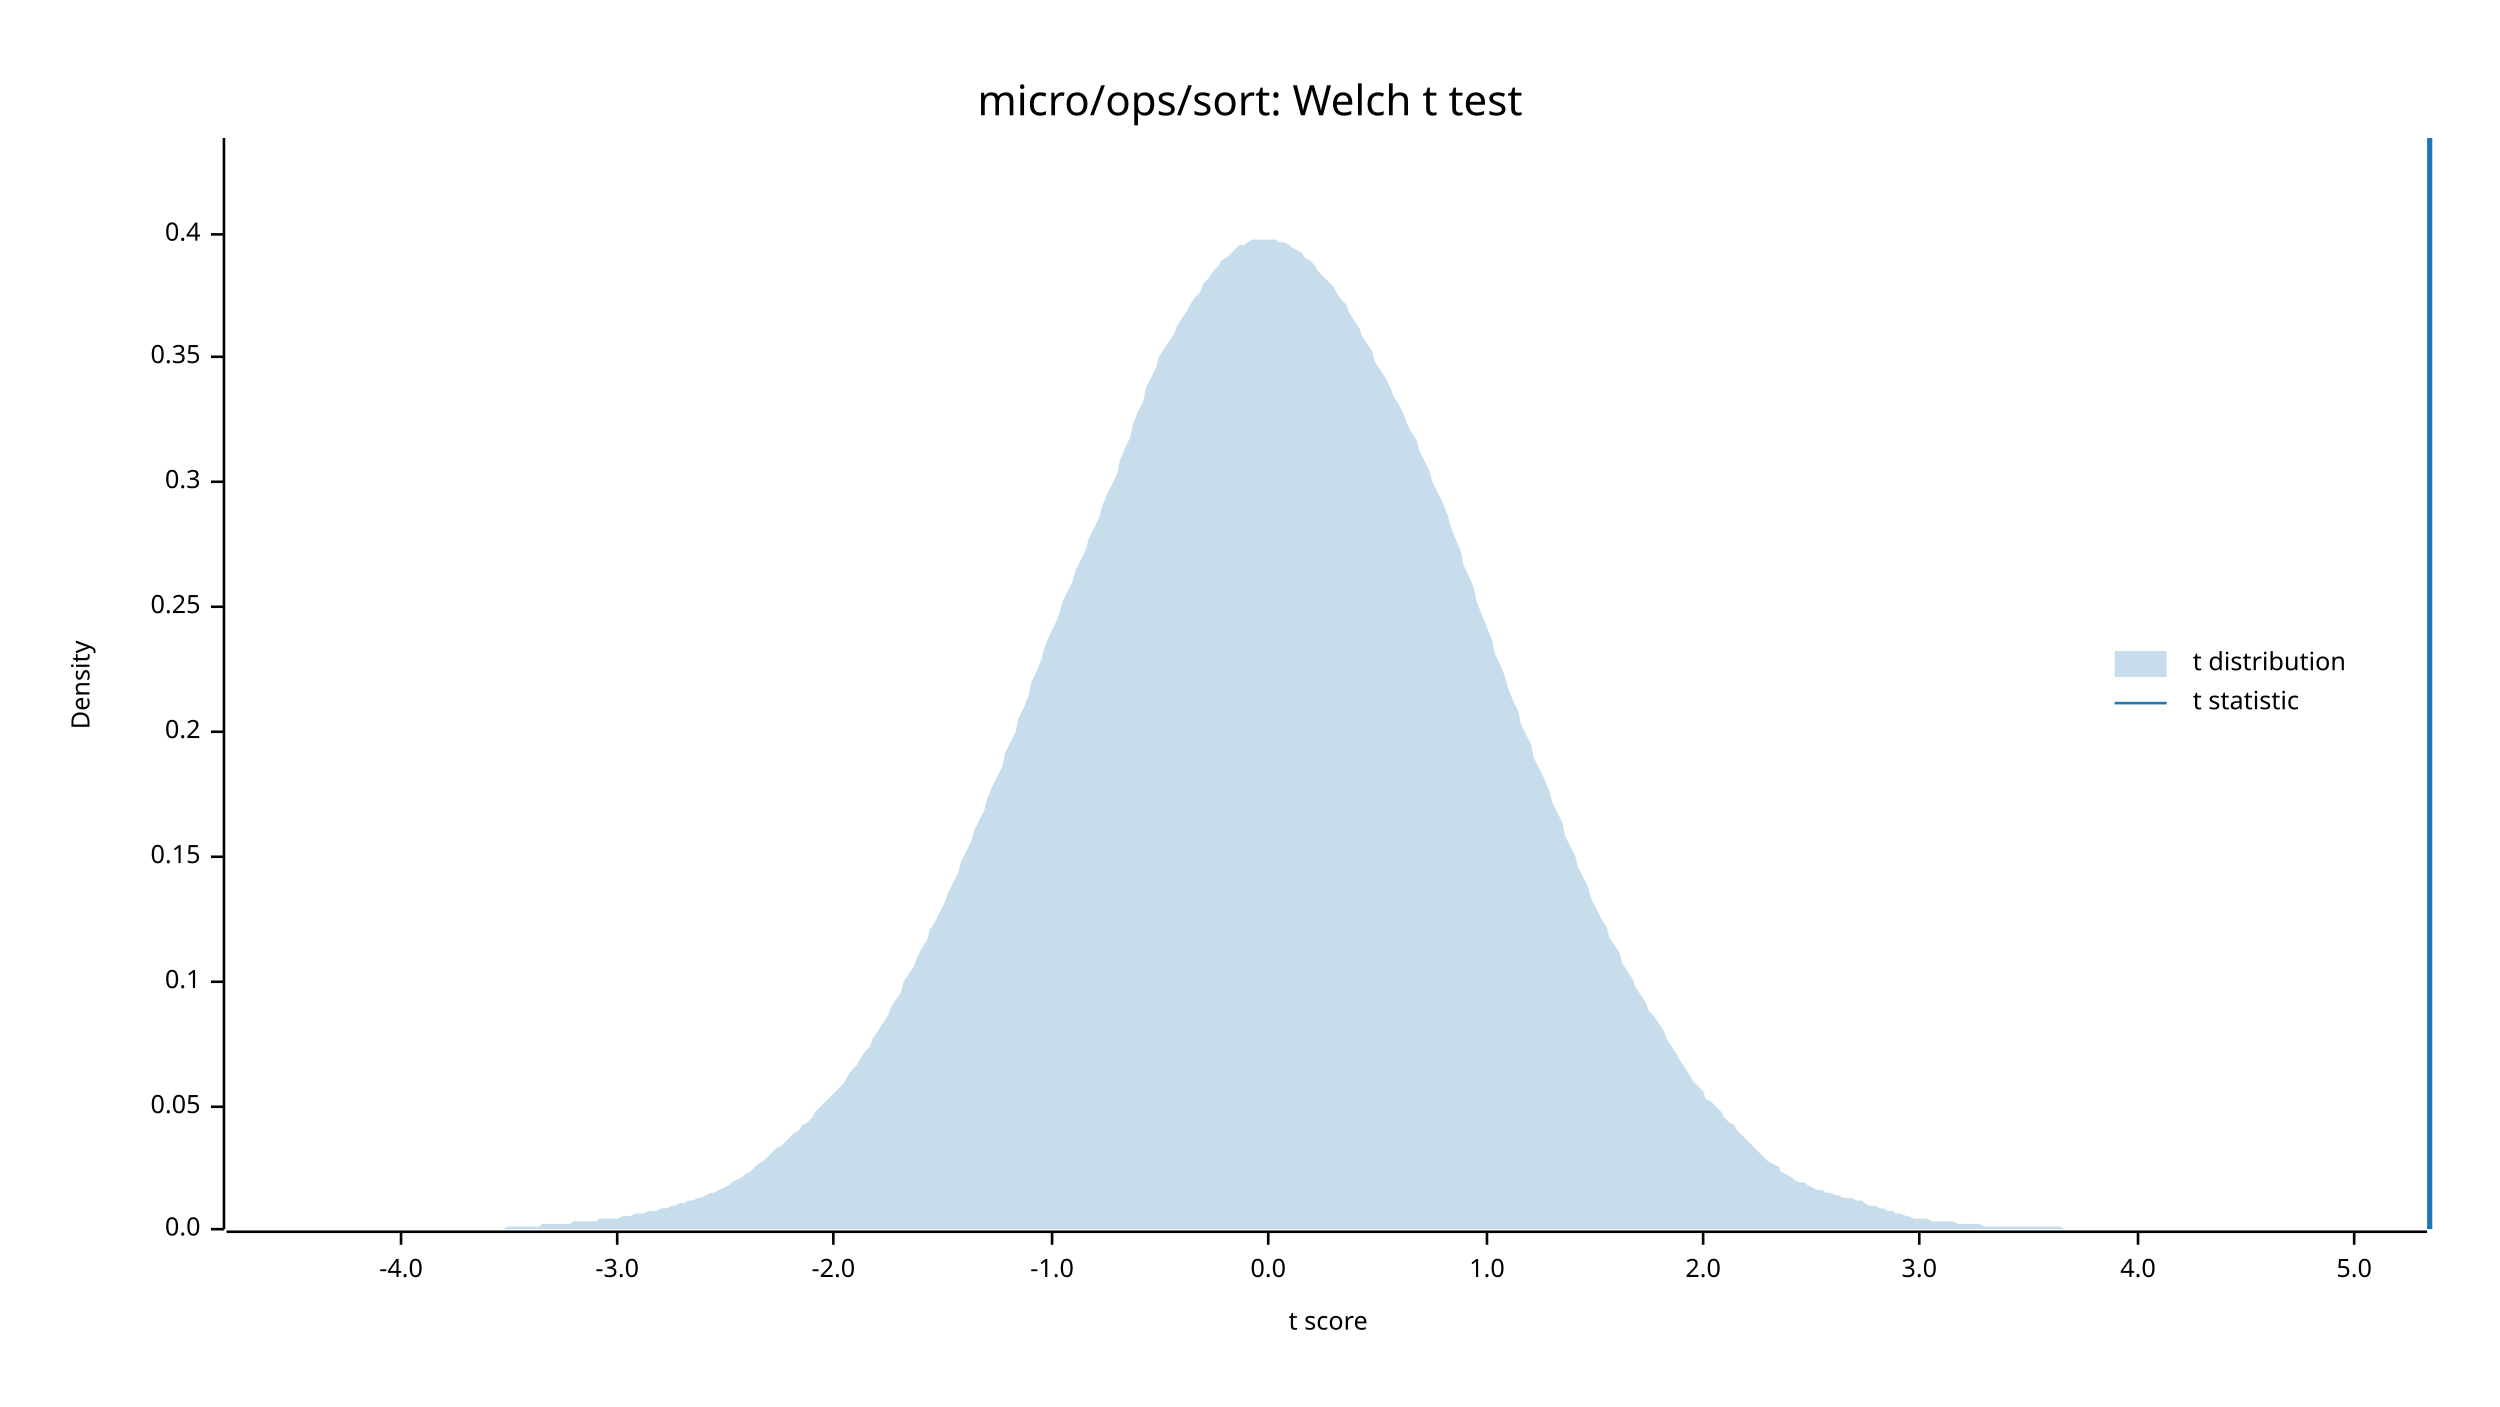
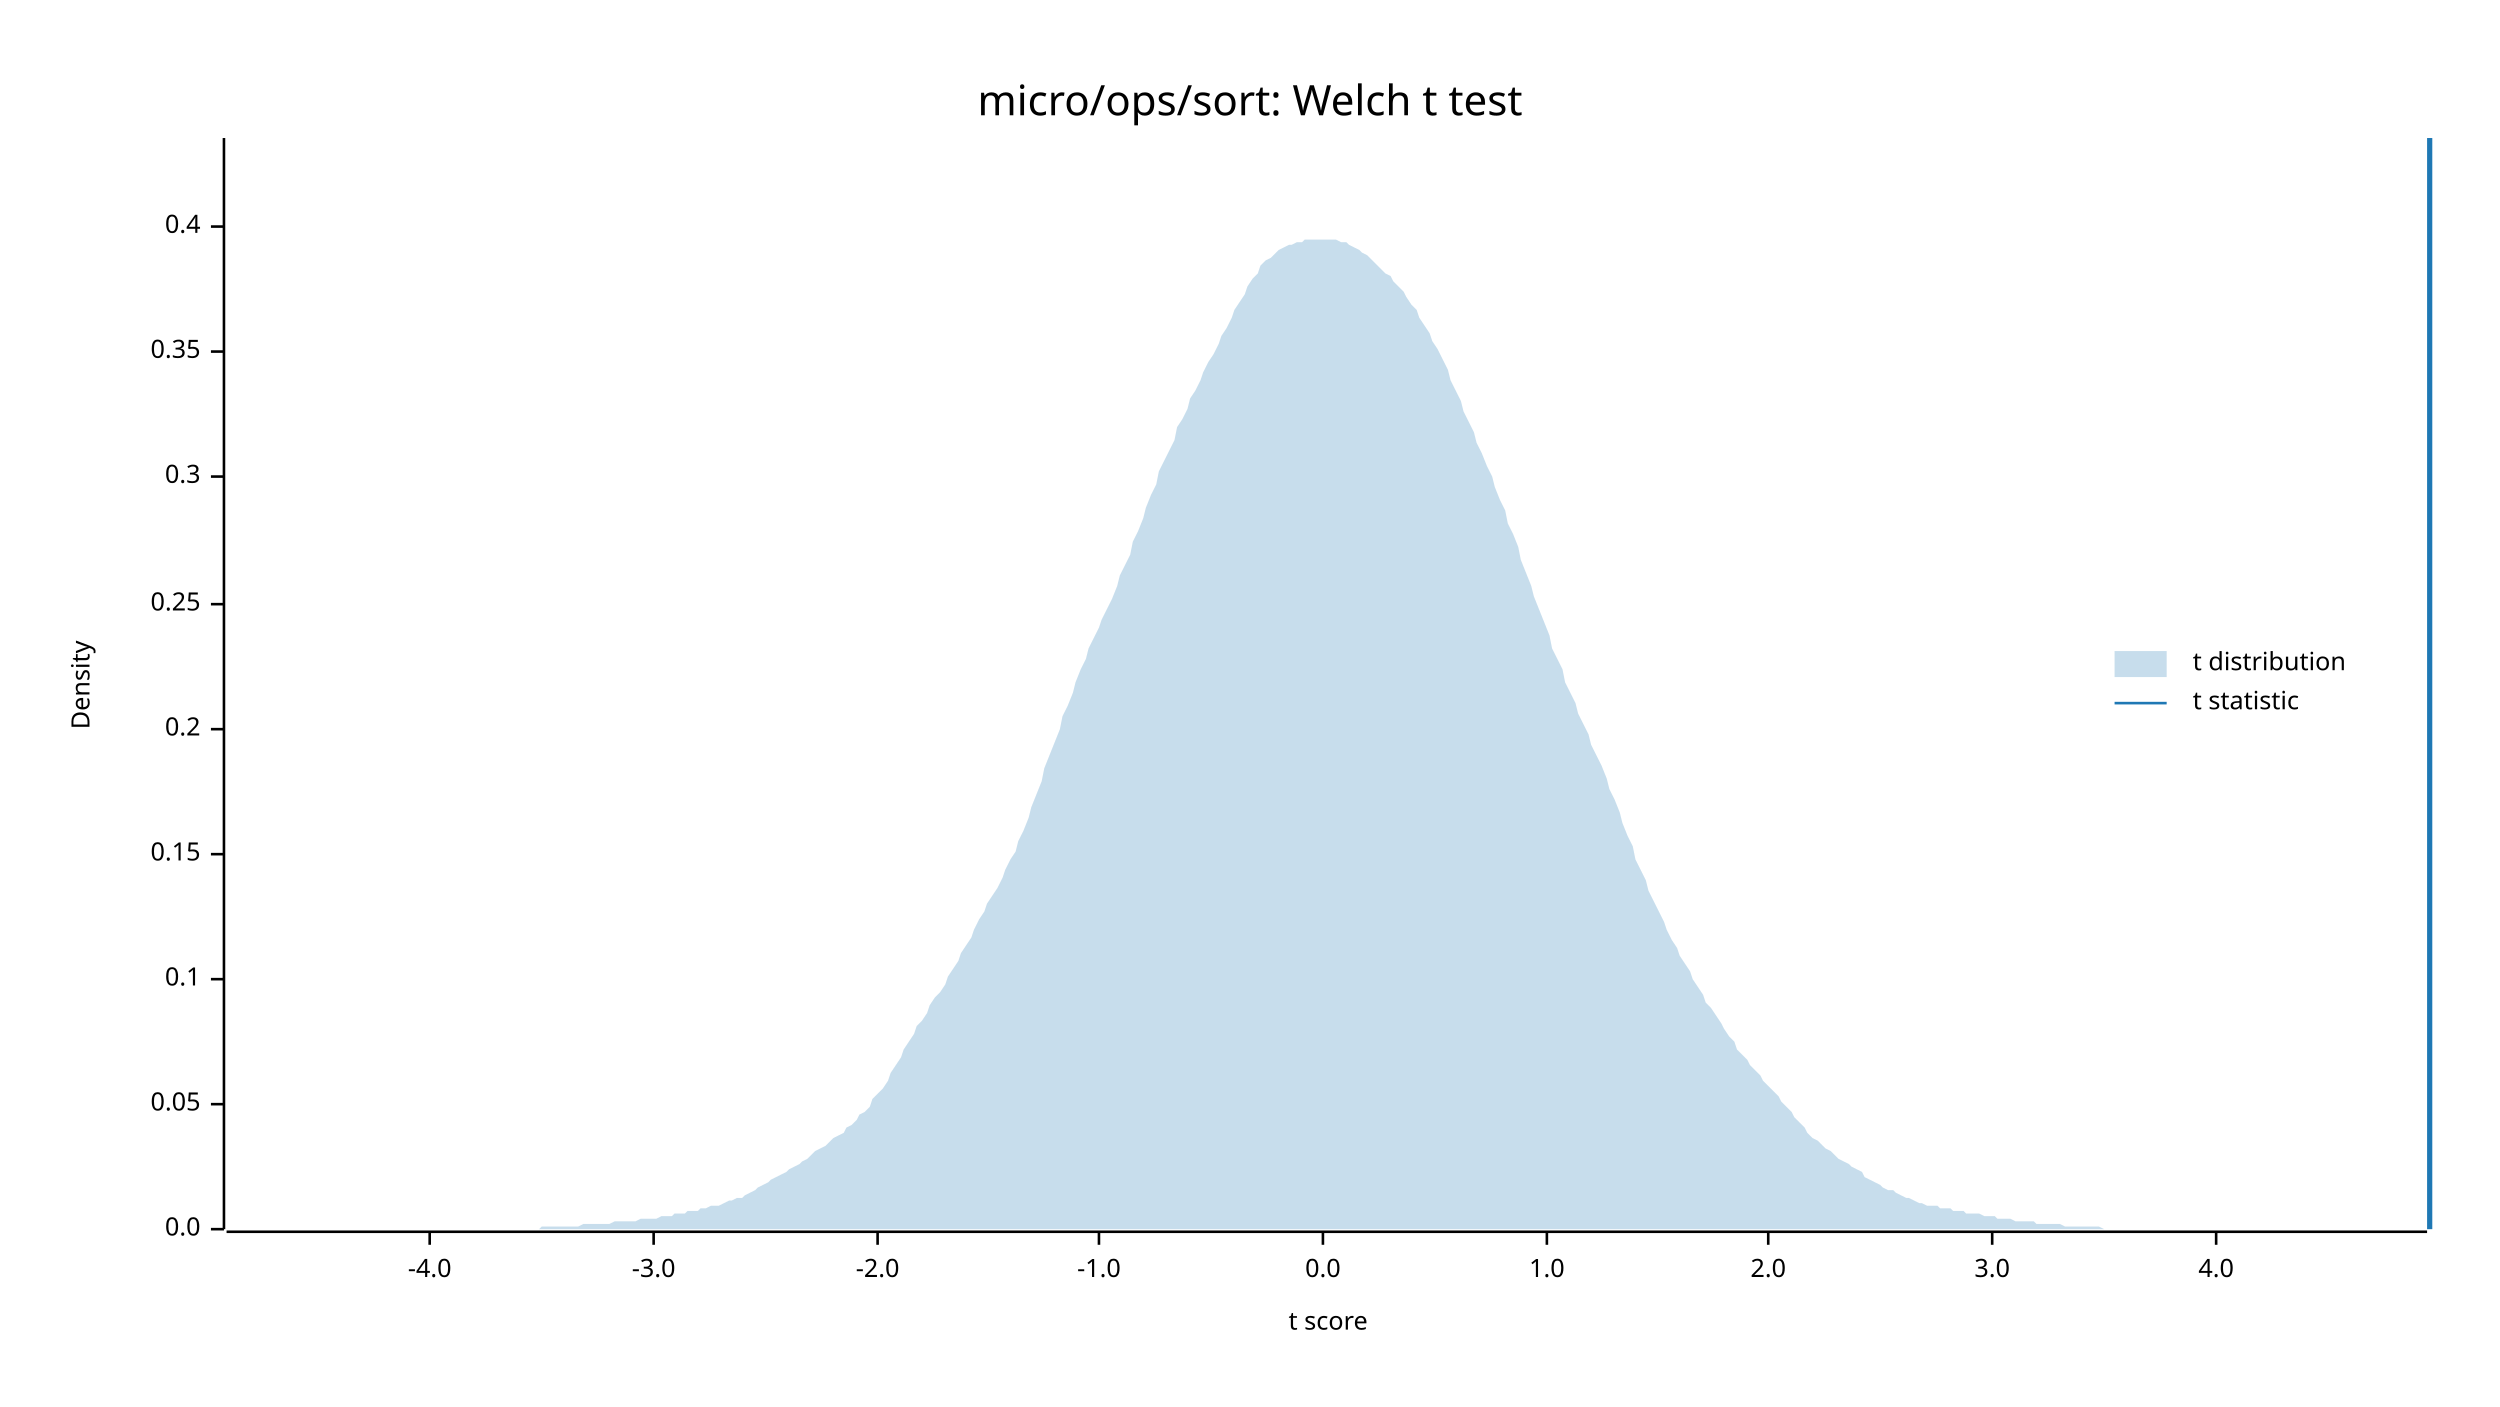
<svg xmlns="http://www.w3.org/2000/svg" width="960" height="540" viewBox="0 0 960 540">
  <text x="480" y="32" dy="0.76em" text-anchor="middle" font-family="sans-serif" font-size="16.129" opacity="1" fill="#000000">
micro/ops/sort: Welch t test
</text>
  <text x="27" y="263" dy="0.76em" text-anchor="middle" font-family="sans-serif" font-size="9.677" opacity="1" fill="#000000" transform="rotate(270, 27, 263)">
Density
</text>
  <text x="510" y="513" dy="-0.5ex" text-anchor="middle" font-family="sans-serif" font-size="9.677" opacity="1" fill="#000000">
t score
</text>
  <polyline fill="none" opacity="1" stroke="#000000" stroke-width="1" points="86,53 86,472 " />
  <text x="77" y="472" dy="0.5ex" text-anchor="end" font-family="sans-serif" font-size="9.677" opacity="1" fill="#000000">
0.0
</text>
  <polyline fill="none" opacity="1" stroke="#000000" stroke-width="1" points="81,472 86,472 " />
-   <text x="77" y="425" dy="0.5ex" text-anchor="end" font-family="sans-serif" font-size="9.677" opacity="1" fill="#000000">
+   <text x="77" y="424" dy="0.5ex" text-anchor="end" font-family="sans-serif" font-size="9.677" opacity="1" fill="#000000">
0.05
</text>
-   <polyline fill="none" opacity="1" stroke="#000000" stroke-width="1" points="81,425 86,425 " />
-   <text x="77" y="377" dy="0.5ex" text-anchor="end" font-family="sans-serif" font-size="9.677" opacity="1" fill="#000000">
+   <polyline fill="none" opacity="1" stroke="#000000" stroke-width="1" points="81,424 86,424 " />
+   <text x="77" y="376" dy="0.5ex" text-anchor="end" font-family="sans-serif" font-size="9.677" opacity="1" fill="#000000">
0.1
</text>
-   <polyline fill="none" opacity="1" stroke="#000000" stroke-width="1" points="81,377 86,377 " />
-   <text x="77" y="329" dy="0.5ex" text-anchor="end" font-family="sans-serif" font-size="9.677" opacity="1" fill="#000000">
+   <polyline fill="none" opacity="1" stroke="#000000" stroke-width="1" points="81,376 86,376 " />
+   <text x="77" y="328" dy="0.5ex" text-anchor="end" font-family="sans-serif" font-size="9.677" opacity="1" fill="#000000">
0.15
</text>
-   <polyline fill="none" opacity="1" stroke="#000000" stroke-width="1" points="81,329 86,329 " />
-   <text x="77" y="281" dy="0.5ex" text-anchor="end" font-family="sans-serif" font-size="9.677" opacity="1" fill="#000000">
+   <polyline fill="none" opacity="1" stroke="#000000" stroke-width="1" points="81,328 86,328 " />
+   <text x="77" y="280" dy="0.5ex" text-anchor="end" font-family="sans-serif" font-size="9.677" opacity="1" fill="#000000">
0.2
</text>
-   <polyline fill="none" opacity="1" stroke="#000000" stroke-width="1" points="81,281 86,281 " />
-   <text x="77" y="233" dy="0.5ex" text-anchor="end" font-family="sans-serif" font-size="9.677" opacity="1" fill="#000000">
+   <polyline fill="none" opacity="1" stroke="#000000" stroke-width="1" points="81,280 86,280 " />
+   <text x="77" y="232" dy="0.5ex" text-anchor="end" font-family="sans-serif" font-size="9.677" opacity="1" fill="#000000">
0.25
</text>
-   <polyline fill="none" opacity="1" stroke="#000000" stroke-width="1" points="81,233 86,233 " />
-   <text x="77" y="185" dy="0.5ex" text-anchor="end" font-family="sans-serif" font-size="9.677" opacity="1" fill="#000000">
+   <polyline fill="none" opacity="1" stroke="#000000" stroke-width="1" points="81,232 86,232 " />
+   <text x="77" y="183" dy="0.5ex" text-anchor="end" font-family="sans-serif" font-size="9.677" opacity="1" fill="#000000">
0.3
</text>
-   <polyline fill="none" opacity="1" stroke="#000000" stroke-width="1" points="81,185 86,185 " />
-   <text x="77" y="137" dy="0.5ex" text-anchor="end" font-family="sans-serif" font-size="9.677" opacity="1" fill="#000000">
+   <polyline fill="none" opacity="1" stroke="#000000" stroke-width="1" points="81,183 86,183 " />
+   <text x="77" y="135" dy="0.5ex" text-anchor="end" font-family="sans-serif" font-size="9.677" opacity="1" fill="#000000">
0.35
</text>
-   <polyline fill="none" opacity="1" stroke="#000000" stroke-width="1" points="81,137 86,137 " />
-   <text x="77" y="90" dy="0.5ex" text-anchor="end" font-family="sans-serif" font-size="9.677" opacity="1" fill="#000000">
+   <polyline fill="none" opacity="1" stroke="#000000" stroke-width="1" points="81,135 86,135 " />
+   <text x="77" y="87" dy="0.5ex" text-anchor="end" font-family="sans-serif" font-size="9.677" opacity="1" fill="#000000">
0.4
</text>
-   <polyline fill="none" opacity="1" stroke="#000000" stroke-width="1" points="81,90 86,90 " />
+   <polyline fill="none" opacity="1" stroke="#000000" stroke-width="1" points="81,87 86,87 " />
  <polyline fill="none" opacity="1" stroke="#000000" stroke-width="1" points="87,473 932,473 " />
-   <text x="154" y="483" dy="0.76em" text-anchor="middle" font-family="sans-serif" font-size="9.677" opacity="1" fill="#000000">
+   <text x="165" y="483" dy="0.76em" text-anchor="middle" font-family="sans-serif" font-size="9.677" opacity="1" fill="#000000">
-4.0
</text>
-   <polyline fill="none" opacity="1" stroke="#000000" stroke-width="1" points="154,473 154,478 " />
-   <text x="237" y="483" dy="0.76em" text-anchor="middle" font-family="sans-serif" font-size="9.677" opacity="1" fill="#000000">
+   <polyline fill="none" opacity="1" stroke="#000000" stroke-width="1" points="165,473 165,478 " />
+   <text x="251" y="483" dy="0.76em" text-anchor="middle" font-family="sans-serif" font-size="9.677" opacity="1" fill="#000000">
-3.0
</text>
-   <polyline fill="none" opacity="1" stroke="#000000" stroke-width="1" points="237,473 237,478 " />
-   <text x="320" y="483" dy="0.76em" text-anchor="middle" font-family="sans-serif" font-size="9.677" opacity="1" fill="#000000">
+   <polyline fill="none" opacity="1" stroke="#000000" stroke-width="1" points="251,473 251,478 " />
+   <text x="337" y="483" dy="0.76em" text-anchor="middle" font-family="sans-serif" font-size="9.677" opacity="1" fill="#000000">
-2.0
</text>
-   <polyline fill="none" opacity="1" stroke="#000000" stroke-width="1" points="320,473 320,478 " />
-   <text x="404" y="483" dy="0.76em" text-anchor="middle" font-family="sans-serif" font-size="9.677" opacity="1" fill="#000000">
+   <polyline fill="none" opacity="1" stroke="#000000" stroke-width="1" points="337,473 337,478 " />
+   <text x="422" y="483" dy="0.76em" text-anchor="middle" font-family="sans-serif" font-size="9.677" opacity="1" fill="#000000">
-1.0
</text>
-   <polyline fill="none" opacity="1" stroke="#000000" stroke-width="1" points="404,473 404,478 " />
-   <text x="487" y="483" dy="0.76em" text-anchor="middle" font-family="sans-serif" font-size="9.677" opacity="1" fill="#000000">
+   <polyline fill="none" opacity="1" stroke="#000000" stroke-width="1" points="422,473 422,478 " />
+   <text x="508" y="483" dy="0.76em" text-anchor="middle" font-family="sans-serif" font-size="9.677" opacity="1" fill="#000000">
0.0
</text>
-   <polyline fill="none" opacity="1" stroke="#000000" stroke-width="1" points="487,473 487,478 " />
-   <text x="571" y="483" dy="0.76em" text-anchor="middle" font-family="sans-serif" font-size="9.677" opacity="1" fill="#000000">
+   <polyline fill="none" opacity="1" stroke="#000000" stroke-width="1" points="508,473 508,478 " />
+   <text x="594" y="483" dy="0.76em" text-anchor="middle" font-family="sans-serif" font-size="9.677" opacity="1" fill="#000000">
1.0
</text>
-   <polyline fill="none" opacity="1" stroke="#000000" stroke-width="1" points="571,473 571,478 " />
-   <text x="654" y="483" dy="0.76em" text-anchor="middle" font-family="sans-serif" font-size="9.677" opacity="1" fill="#000000">
+   <polyline fill="none" opacity="1" stroke="#000000" stroke-width="1" points="594,473 594,478 " />
+   <text x="679" y="483" dy="0.76em" text-anchor="middle" font-family="sans-serif" font-size="9.677" opacity="1" fill="#000000">
2.0
</text>
-   <polyline fill="none" opacity="1" stroke="#000000" stroke-width="1" points="654,473 654,478 " />
-   <text x="737" y="483" dy="0.76em" text-anchor="middle" font-family="sans-serif" font-size="9.677" opacity="1" fill="#000000">
+   <polyline fill="none" opacity="1" stroke="#000000" stroke-width="1" points="679,473 679,478 " />
+   <text x="765" y="483" dy="0.76em" text-anchor="middle" font-family="sans-serif" font-size="9.677" opacity="1" fill="#000000">
3.0
</text>
-   <polyline fill="none" opacity="1" stroke="#000000" stroke-width="1" points="737,473 737,478 " />
-   <text x="821" y="483" dy="0.76em" text-anchor="middle" font-family="sans-serif" font-size="9.677" opacity="1" fill="#000000">
+   <polyline fill="none" opacity="1" stroke="#000000" stroke-width="1" points="765,473 765,478 " />
+   <text x="851" y="483" dy="0.76em" text-anchor="middle" font-family="sans-serif" font-size="9.677" opacity="1" fill="#000000">
4.0
</text>
-   <polyline fill="none" opacity="1" stroke="#000000" stroke-width="1" points="821,473 821,478 " />
-   <text x="904" y="483" dy="0.76em" text-anchor="middle" font-family="sans-serif" font-size="9.677" opacity="1" fill="#000000">
- 5.0
- </text>
-   <polyline fill="none" opacity="1" stroke="#000000" stroke-width="1" points="904,473 904,478 " />
-   <polygon opacity="0.25" fill="#1F78B4" points="87,472 88,472 90,472 92,472 93,472 95,472 97,472 98,472 100,472 102,472 103,472 105,472 107,472 109,472 110,472 112,472 114,472 115,472 117,472 119,472 120,472 122,472 124,472 125,472 127,472 129,472 131,472 132,472 134,472 136,472 137,472 139,472 141,472 142,472 144,472 146,472 147,472 149,472 151,472 153,472 154,472 156,472 158,472 159,472 161,472 163,472 164,472 166,472 168,472 169,472 171,472 173,472 175,472 176,472 178,472 180,472 181,472 183,472 185,472 186,472 188,472 190,472 191,472 193,472 195,471 197,471 198,471 200,471 202,471 203,471 205,471 207,471 208,470 210,470 212,470 214,470 215,470 217,470 219,470 220,469 222,469 224,469 225,469 227,469 229,469 230,468 232,468 234,468 236,468 237,468 239,467 241,467 242,467 244,466 246,466 247,466 249,465 251,465 252,465 254,464 256,464 258,463 259,463 261,462 263,462 264,461 266,461 268,460 269,460 271,459 273,458 274,458 276,457 278,456 280,455 281,454 283,453 285,452 286,451 288,450 290,448 291,447 293,446 295,444 296,443 298,441 300,440 302,438 303,437 305,435 307,434 308,432 310,431 312,429 313,427 315,425 317,423 318,422 320,420 322,418 324,416 325,414 327,411 329,409 330,407 332,404 334,402 335,399 337,396 339,393 341,390 342,387 344,384 346,381 347,377 349,374 351,371 352,368 354,364 356,361 357,357 359,354 361,350 363,346 364,343 366,339 368,335 369,331 371,327 373,323 374,319 376,315 378,311 379,307 381,302 383,298 385,294 386,289 388,285 390,281 391,276 393,272 395,267 396,262 398,258 400,253 401,249 403,244 405,240 407,235 408,231 410,227 412,223 413,219 415,215 417,211 418,207 420,203 422,199 423,195 425,190 427,186 429,182 430,177 432,172 434,168 435,163 437,158 439,154 440,149 442,145 444,141 445,137 447,134 449,131 451,128 452,125 454,122 456,119 457,117 459,114 461,112 462,109 464,107 466,104 468,102 469,100 471,99 473,97 474,96 476,94 478,94 479,93 481,92 483,92 484,92 486,92 488,92 490,92 491,93 493,93 495,94 496,95 498,96 500,97 501,99 503,100 505,102 506,104 508,106 510,108 512,110 513,112 515,115 517,117 518,120 520,123 522,126 523,129 525,132 527,135 528,139 530,142 532,145 534,149 535,152 537,155 539,159 540,162 542,166 544,169 545,173 547,177 549,181 550,185 552,189 554,193 556,198 557,202 559,207 561,212 562,217 564,221 566,226 567,231 569,236 571,241 573,246 574,251 576,255 578,260 579,264 581,269 583,273 584,278 586,282 588,286 589,291 591,295 593,299 595,304 596,308 598,312 600,316 601,321 603,325 605,329 606,333 608,337 610,341 611,345 613,349 615,353 617,356 618,360 620,363 622,366 623,370 625,373 627,376 628,379 630,382 632,385 633,388 635,390 637,393 639,396 640,399 642,402 644,405 645,407 647,410 649,413 650,415 652,417 654,419 655,422 657,423 659,425 661,427 662,429 664,431 666,432 667,434 669,436 671,438 672,439 674,441 676,443 677,444 679,446 681,447 683,448 684,450 686,451 688,452 689,453 691,454 693,454 694,455 696,456 698,457 700,457 701,458 703,458 705,459 706,459 708,460 710,460 711,460 713,461 715,461 716,462 718,463 720,463 722,464 723,464 725,465 727,465 728,466 730,466 732,467 733,467 735,468 737,468 738,468 740,468 742,469 744,469 745,469 747,469 749,469 750,469 752,470 754,470 755,470 757,470 759,470 760,470 762,471 764,471 766,471 767,471 769,471 771,471 772,471 774,471 776,471 777,471 779,471 781,471 782,471 784,471 786,471 788,471 789,471 791,471 793,472 794,472 796,472 798,472 799,472 801,472 803,472 804,472 806,472 808,472 810,472 811,472 813,472 815,472 816,472 818,472 820,472 821,472 823,472 825,472 827,472 828,472 830,472 832,472 833,472 835,472 837,472 838,472 840,472 842,472 843,472 845,472 847,472 849,472 850,472 852,472 854,472 855,472 857,472 859,472 860,472 862,472 864,472 865,472 867,472 869,472 871,472 872,472 874,472 876,472 877,472 879,472 881,472 882,472 884,472 886,472 887,472 889,472 891,472 893,472 894,472 896,472 898,472 899,472 901,472 903,472 904,472 906,472 908,472 909,472 911,472 913,472 915,472 916,472 918,472 920,472 921,472 923,472 925,472 926,472 928,472 930,472 932,472 932,472 87,472 " />
+   <polyline fill="none" opacity="1" stroke="#000000" stroke-width="1" points="851,473 851,478 " />
+   <polygon opacity="0.25" fill="#1F78B4" points="87,472 88,472 90,472 92,472 93,472 95,472 97,472 98,472 100,472 102,472 103,472 105,472 107,472 109,472 110,472 112,472 114,472 115,472 117,472 119,472 120,472 122,472 124,472 125,472 127,472 129,472 131,472 132,472 134,472 136,472 137,472 139,472 141,472 142,472 144,472 146,472 147,472 149,472 151,472 153,472 154,472 156,472 158,472 159,472 161,472 163,472 164,472 166,472 168,472 169,472 171,472 173,472 175,472 176,472 178,472 180,472 181,472 183,472 185,472 186,472 188,472 190,472 191,472 193,472 195,472 197,472 198,472 200,472 202,472 203,472 205,472 207,472 208,471 210,471 212,471 214,471 215,471 217,471 219,471 220,471 222,471 224,470 225,470 227,470 229,470 230,470 232,470 234,470 236,469 237,469 239,469 241,469 242,469 244,469 246,468 247,468 249,468 251,468 252,468 254,467 256,467 258,467 259,466 261,466 263,466 264,465 266,465 268,465 269,464 271,464 273,463 274,463 276,463 278,462 280,461 281,461 283,460 285,460 286,459 288,458 290,457 291,456 293,455 295,454 296,453 298,452 300,451 302,450 303,449 305,448 307,447 308,446 310,445 312,443 313,442 315,441 317,440 318,439 320,437 322,436 324,435 325,433 327,432 329,430 330,428 332,427 334,425 335,422 337,420 339,418 341,415 342,412 344,409 346,406 347,403 349,400 351,397 352,394 354,392 356,389 357,386 359,383 361,381 363,378 364,375 366,372 368,369 369,366 371,363 373,360 374,357 376,353 378,350 379,347 381,344 383,341 385,337 386,334 388,330 390,327 391,323 393,319 395,314 396,310 398,305 400,300 401,295 403,290 405,285 407,280 408,275 410,271 412,266 413,262 415,257 417,253 418,249 420,245 422,241 423,238 425,234 427,230 429,225 430,221 432,217 434,213 435,208 437,204 439,199 440,195 442,190 444,186 445,181 447,177 449,173 451,169 452,164 454,161 456,157 457,153 459,150 461,146 462,143 464,139 466,136 468,132 469,129 471,126 473,122 474,119 476,116 478,113 479,110 481,107 483,105 484,102 486,100 488,99 490,97 491,96 493,95 495,94 496,94 498,93 500,93 501,92 503,92 505,92 506,92 508,92 510,92 512,92 513,92 515,93 517,93 518,94 520,95 522,96 523,97 525,98 527,100 528,101 530,103 532,105 534,106 535,108 537,110 539,112 540,114 542,117 544,119 545,122 547,125 549,128 550,131 552,134 554,138 556,142 557,146 559,150 561,154 562,158 564,162 566,166 567,170 569,174 571,179 573,183 574,187 576,192 578,196 579,201 581,205 583,210 584,215 586,220 588,225 589,229 591,234 593,239 595,244 596,249 598,253 600,257 601,262 603,266 605,270 606,274 608,278 610,282 611,286 613,290 615,294 617,299 618,303 620,307 622,312 623,316 625,321 627,325 628,330 630,334 632,338 633,342 635,346 637,350 639,354 640,357 642,361 644,364 645,367 647,370 649,373 650,376 652,379 654,382 655,385 657,387 659,390 661,393 662,395 664,398 666,400 667,403 669,405 671,407 672,409 674,411 676,413 677,415 679,417 681,419 683,421 684,423 686,425 688,427 689,429 691,431 693,433 694,435 696,437 698,438 700,440 701,441 703,442 705,444 706,445 708,446 710,447 711,448 713,449 715,450 716,452 718,453 720,454 722,455 723,456 725,457 727,457 728,458 730,459 732,460 733,460 735,461 737,462 738,462 740,463 742,463 744,463 745,464 747,464 749,464 750,465 752,465 754,465 755,466 757,466 759,466 760,466 762,467 764,467 766,467 767,468 769,468 771,468 772,468 774,469 776,469 777,469 779,469 781,469 782,470 784,470 786,470 788,470 789,470 791,470 793,471 794,471 796,471 798,471 799,471 801,471 803,471 804,471 806,471 808,472 810,472 811,472 813,472 815,472 816,472 818,472 820,472 821,472 823,472 825,472 827,472 828,472 830,472 832,472 833,472 835,472 837,472 838,472 840,472 842,472 843,472 845,472 847,472 849,472 850,472 852,472 854,472 855,472 857,472 859,472 860,472 862,472 864,472 865,472 867,472 869,472 871,472 872,472 874,472 876,472 877,472 879,472 881,472 882,472 884,472 886,472 887,472 889,472 891,472 893,472 894,472 896,472 898,472 899,472 901,472 903,472 904,472 906,472 908,472 909,472 911,472 913,472 915,472 916,472 918,472 920,472 921,472 923,472 925,472 926,472 928,472 930,472 932,472 932,472 87,472 " />
  <polyline fill="none" opacity="1" stroke="#1F78B4" stroke-width="2" points="933,472 933,53 " />
  <text x="842" y="250" dy="0.76em" text-anchor="start" font-family="sans-serif" font-size="9.677" opacity="1" fill="#000000">
t distribution
</text>
  <text x="842" y="265" dy="0.76em" text-anchor="start" font-family="sans-serif" font-size="9.677" opacity="1" fill="#000000">
t statistic
</text>
  <rect x="812" y="250" width="20" height="10" opacity="0.25" fill="#1F78B4" stroke="none" />
  <polyline fill="none" opacity="1" stroke="#1F78B4" stroke-width="1" points="812,270 832,270 " />
</svg>
